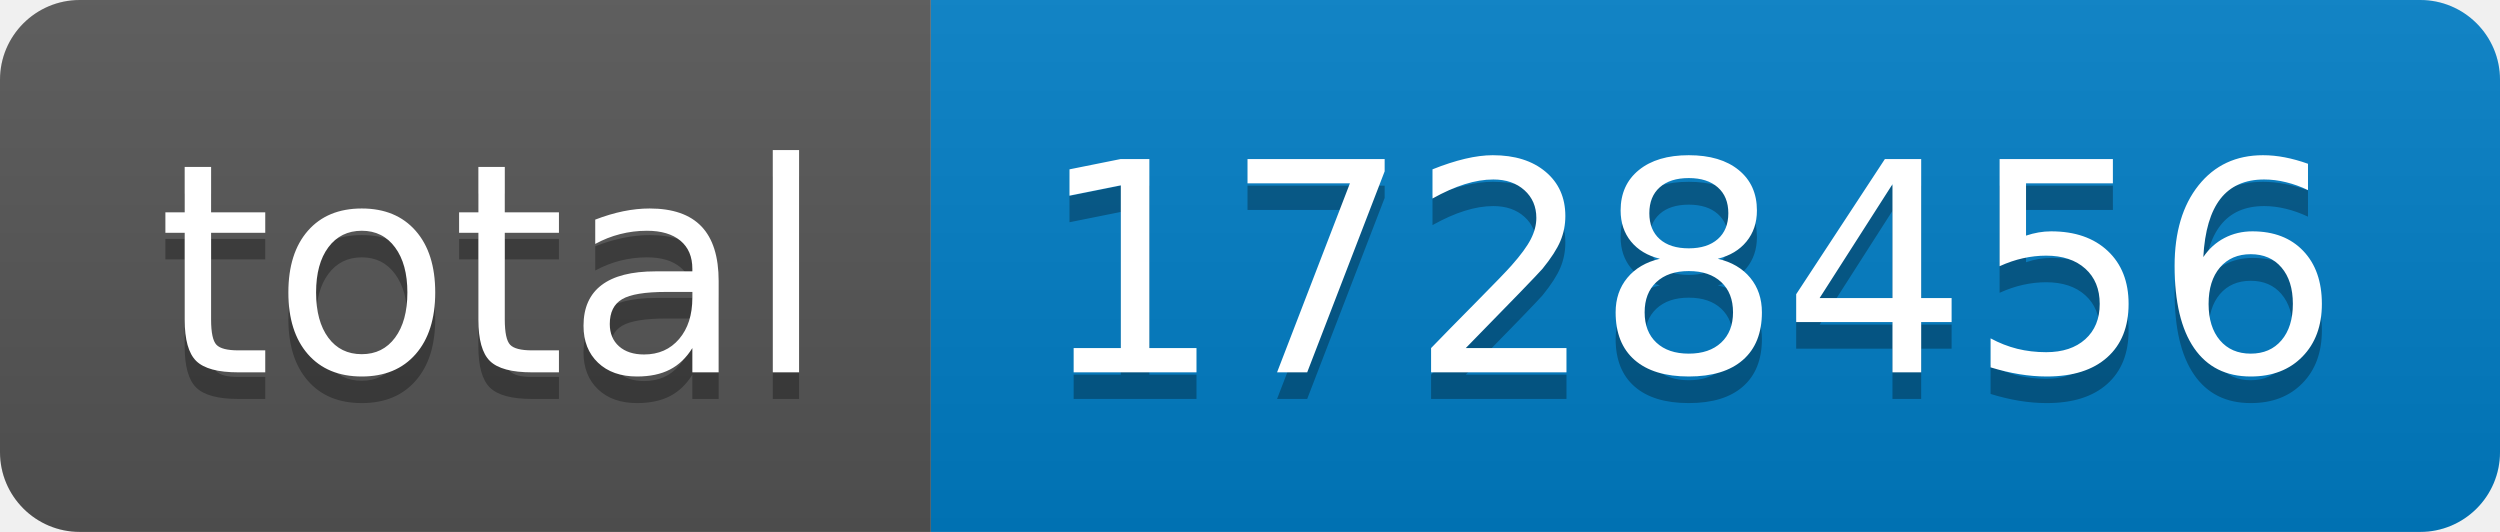
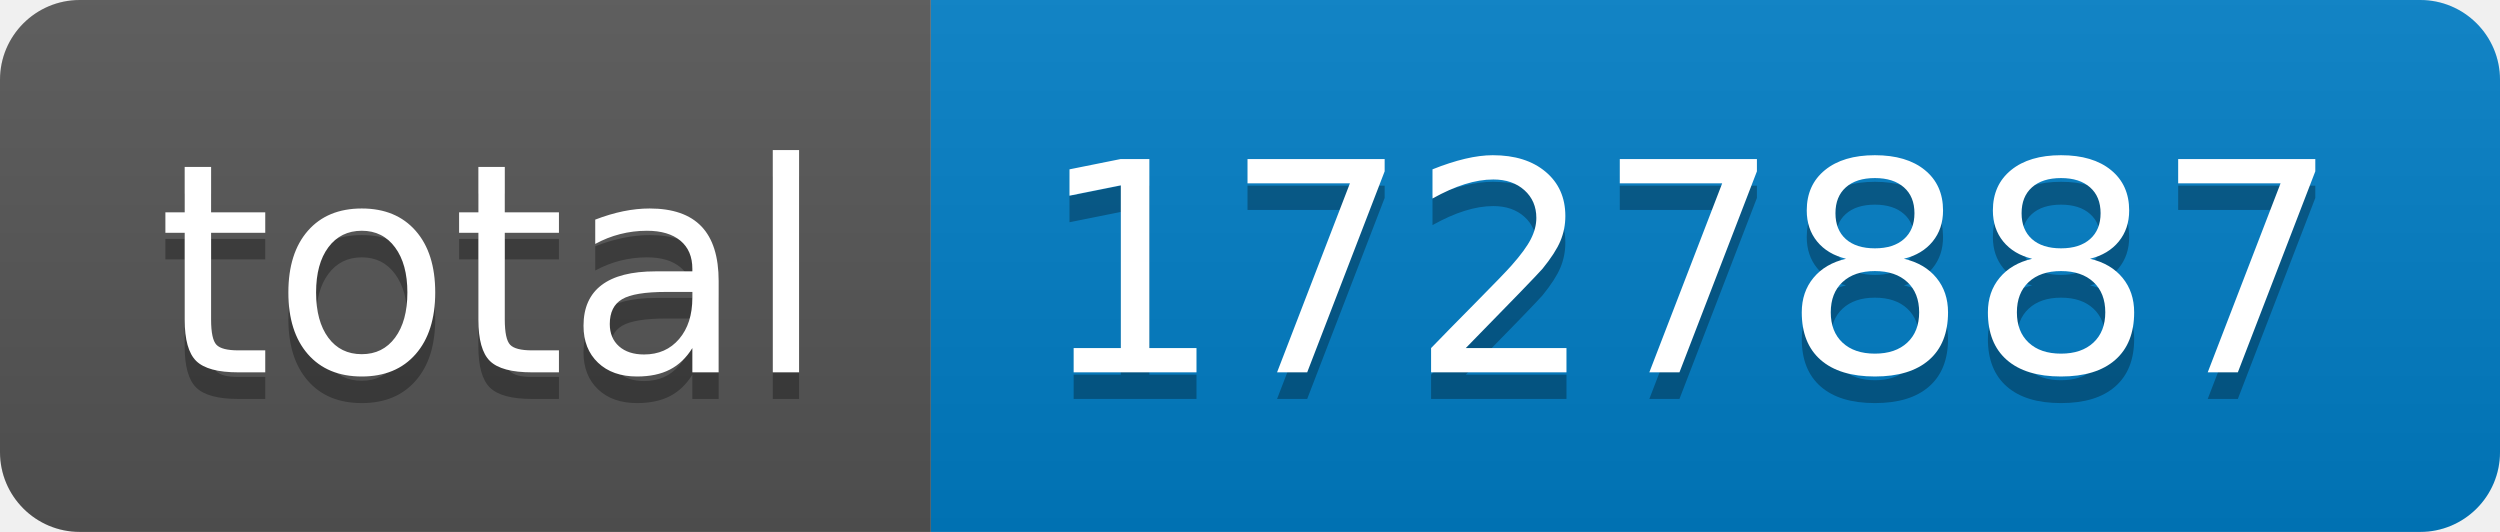
- <svg xmlns="http://www.w3.org/2000/svg" width="94" height="20" role="img" aria-label="total: 1728456">
+ <svg xmlns="http://www.w3.org/2000/svg" width="94" height="20" role="img" aria-label="total: 1727887">
  <linearGradient id="s" x2="0" y2="100%">
    <stop offset="0" stop-color="#bbb" stop-opacity=".1" />
    <stop offset="1" stop-opacity=".1" />
  </linearGradient>
  <clipPath id="r">
    <rect width="94" height="20" rx="3" fill="#fff" />
  </clipPath>
  <g clip-path="url(#r)">
    <rect width="35" height="20" fill="#555" />
    <rect x="35" width="59" height="20" fill="#007ec6" />
    <rect width="94" height="20" fill="url(#s)" />
  </g>
  <g fill="#fff" text-anchor="middle" font-family="Verdana,Geneva,DejaVu Sans,sans-serif" text-rendering="geometricPrecision" font-size="110">
    <text aria-hidden="true" x="185" y="150" fill="#010101" fill-opacity=".3" transform="scale(.1)" textLength="250">total</text>
    <text x="185" y="140" transform="scale(.1)" fill="#fff" textLength="250">total</text>
-     <text aria-hidden="true" x="635" y="150" fill="#010101" fill-opacity=".3" transform="scale(.1)" textLength="490">1728456</text>
-     <text x="635" y="140" transform="scale(.1)" fill="#fff" textLength="490">1728456</text>
+     <text aria-hidden="true" x="635" y="150" fill="#010101" fill-opacity=".3" transform="scale(.1)" textLength="490">1727887</text>
+     <text x="635" y="140" transform="scale(.1)" fill="#fff" textLength="490">1727887</text>
  </g>
</svg>
